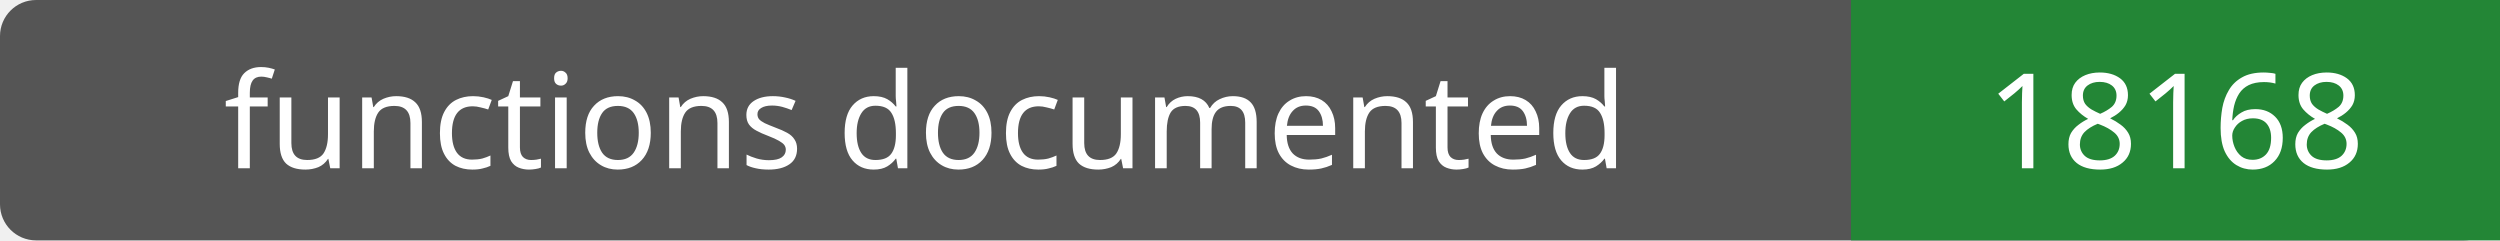
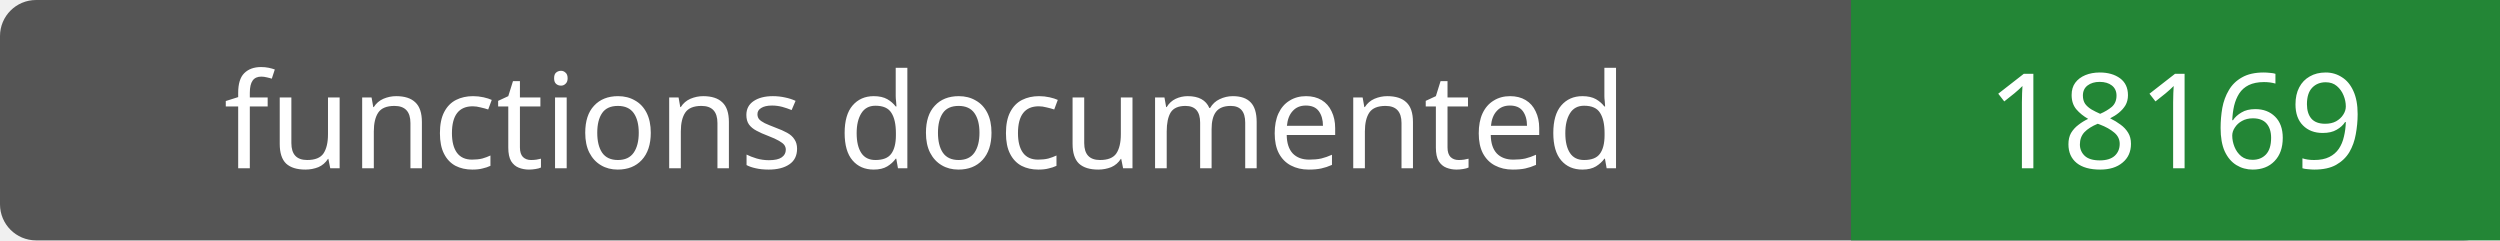
- <svg xmlns="http://www.w3.org/2000/svg" width="208" height="20" role="img" aria-label="functions documented: 18168">
+ <svg xmlns="http://www.w3.org/2000/svg" width="208" height="20" role="img" aria-label="functions documented: 18169">
  <rect width="208" height="20" rx="3" fill="#555" />
  <path fill="#238636" d="M154 0h54v20H154z" />
  <g fill="#fff" text-anchor="middle" font-family="Verdana,sans-serif" font-size="11">
    <text x="77.0" y="14">functions documented</text>
-     <text x="181.0" y="14">18168</text>
+     <text x="181.0" y="14">18169</text>
  </g>
</svg>
